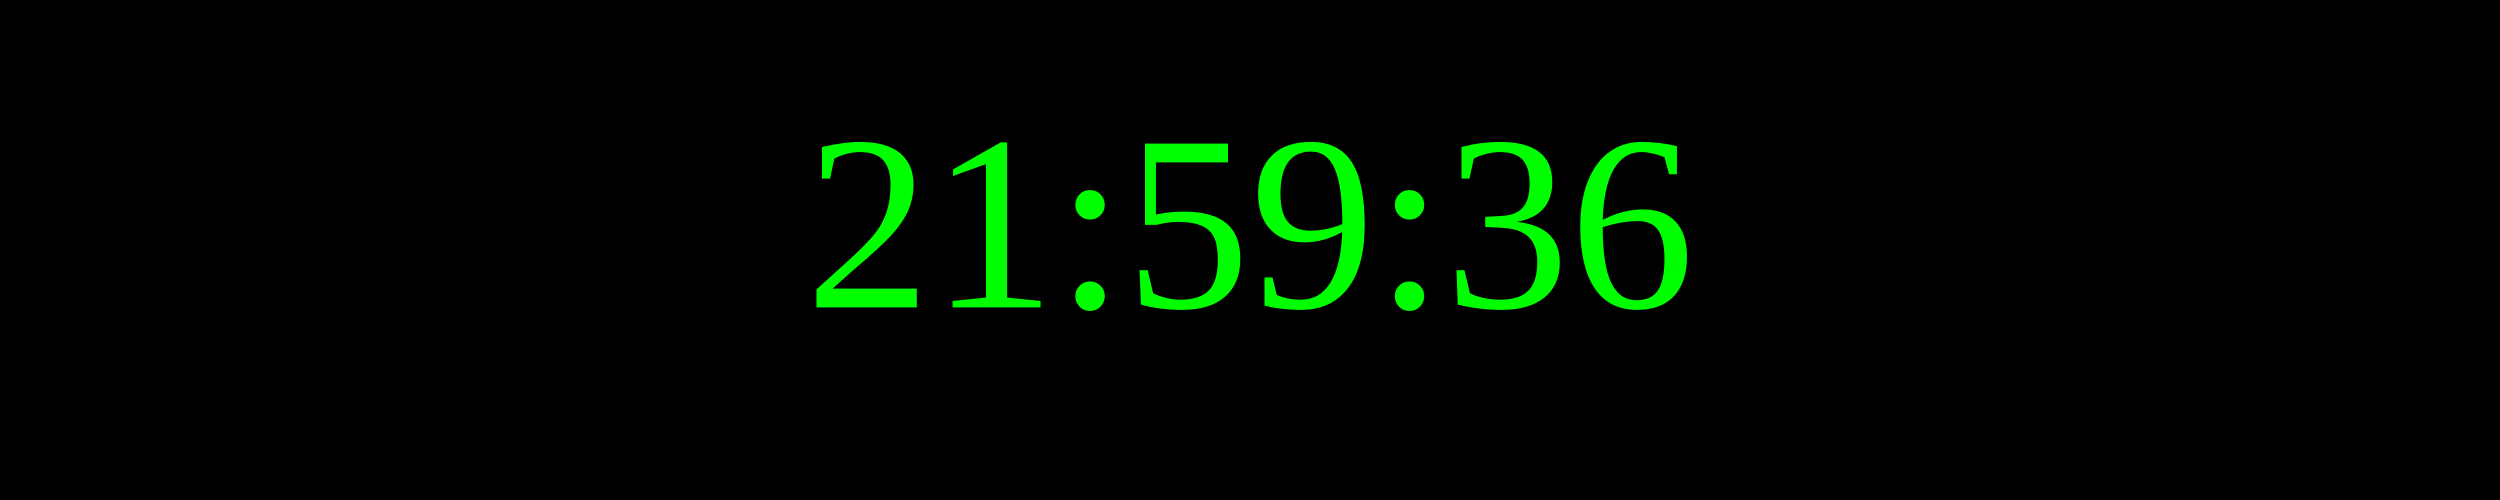
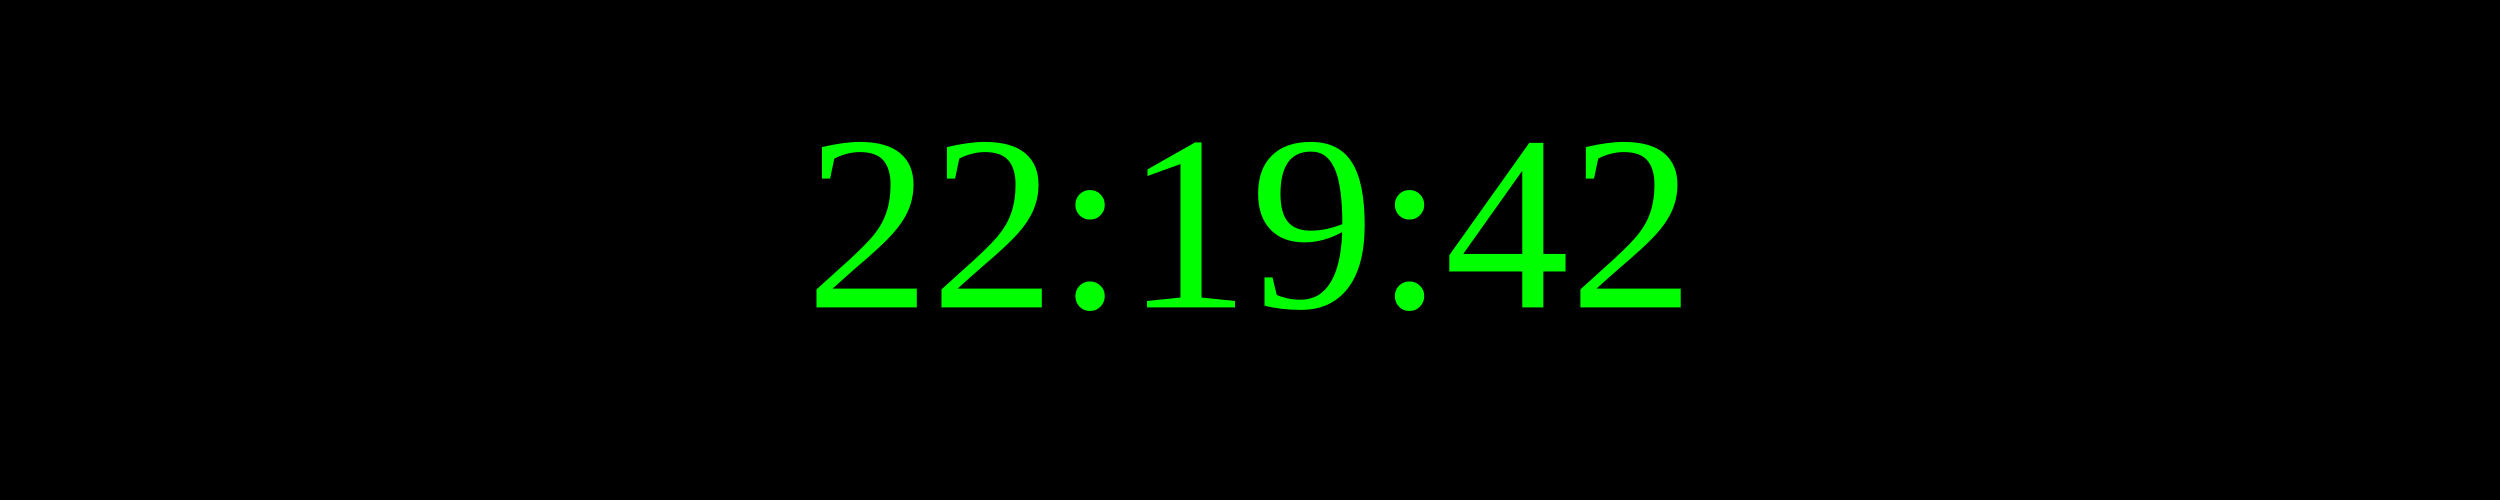
<svg xmlns="http://www.w3.org/2000/svg" width="250" height="50">
  <rect width="100%" height="100%" fill="black" />
  <text x="50%" y="50%" font-size="25" fill="lime" text-anchor="middle" dominant-baseline="middle">
- 21:59:36
+ 22:19:42
</text>
</svg>
